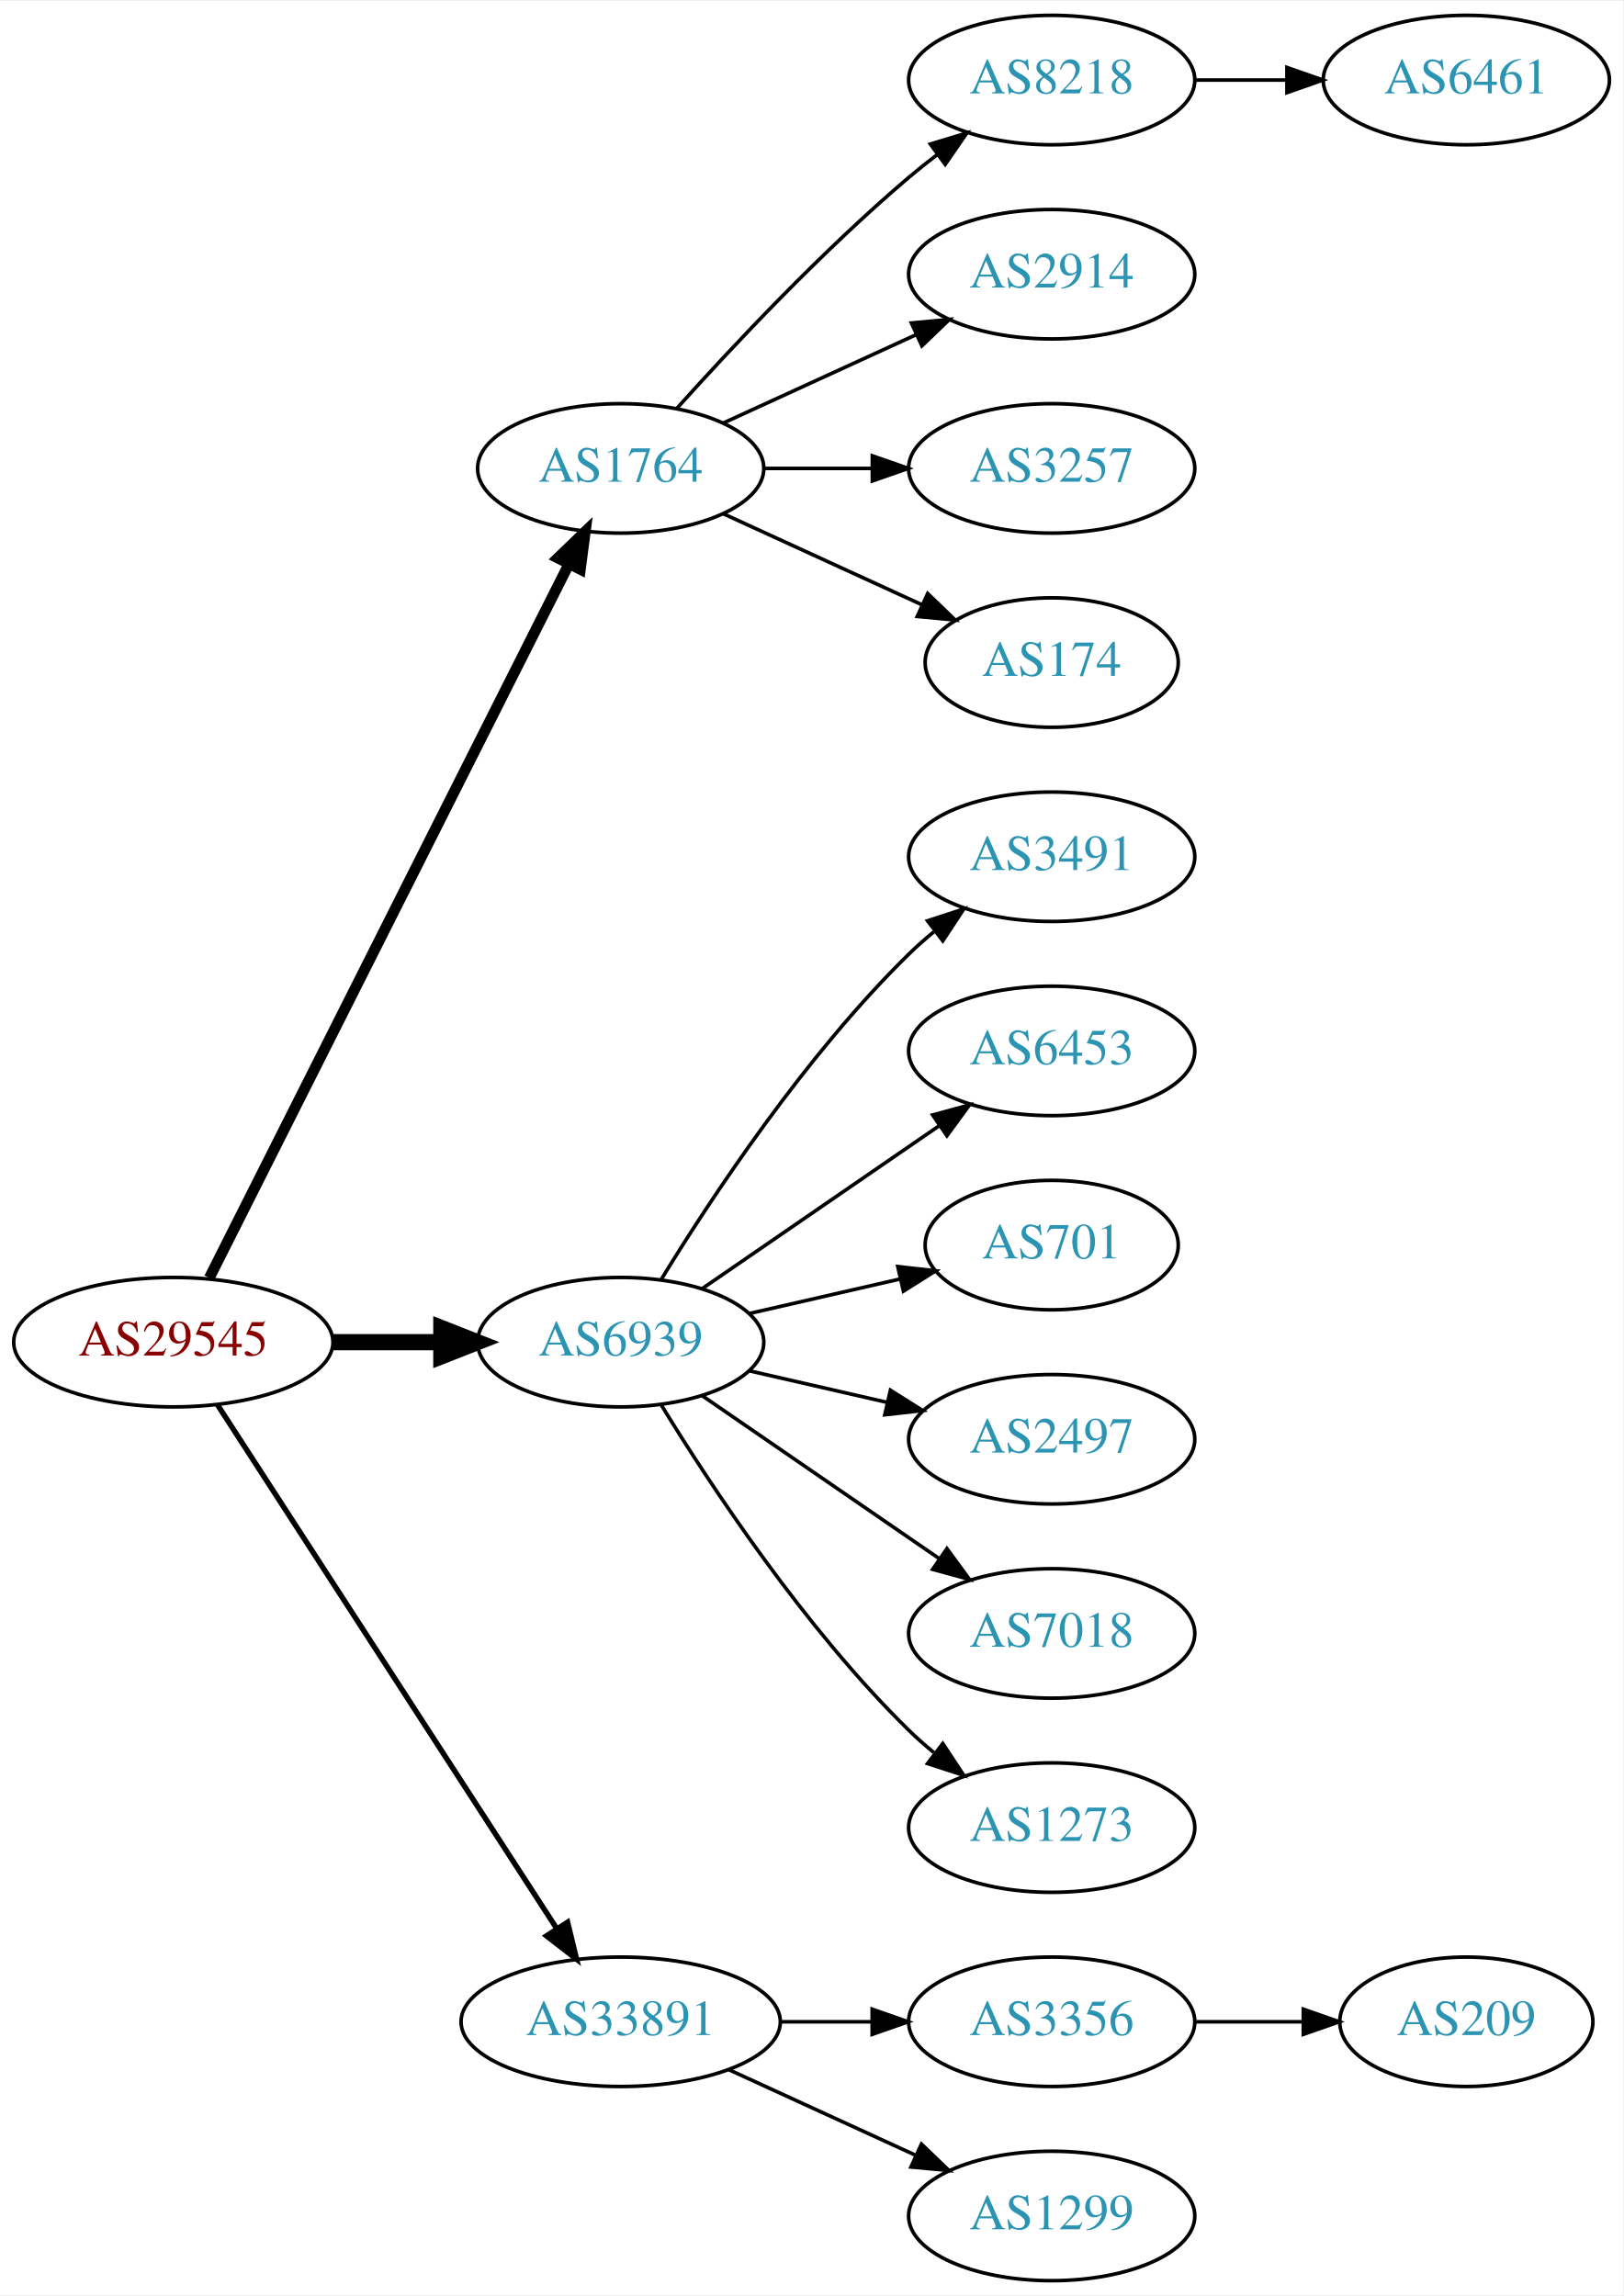
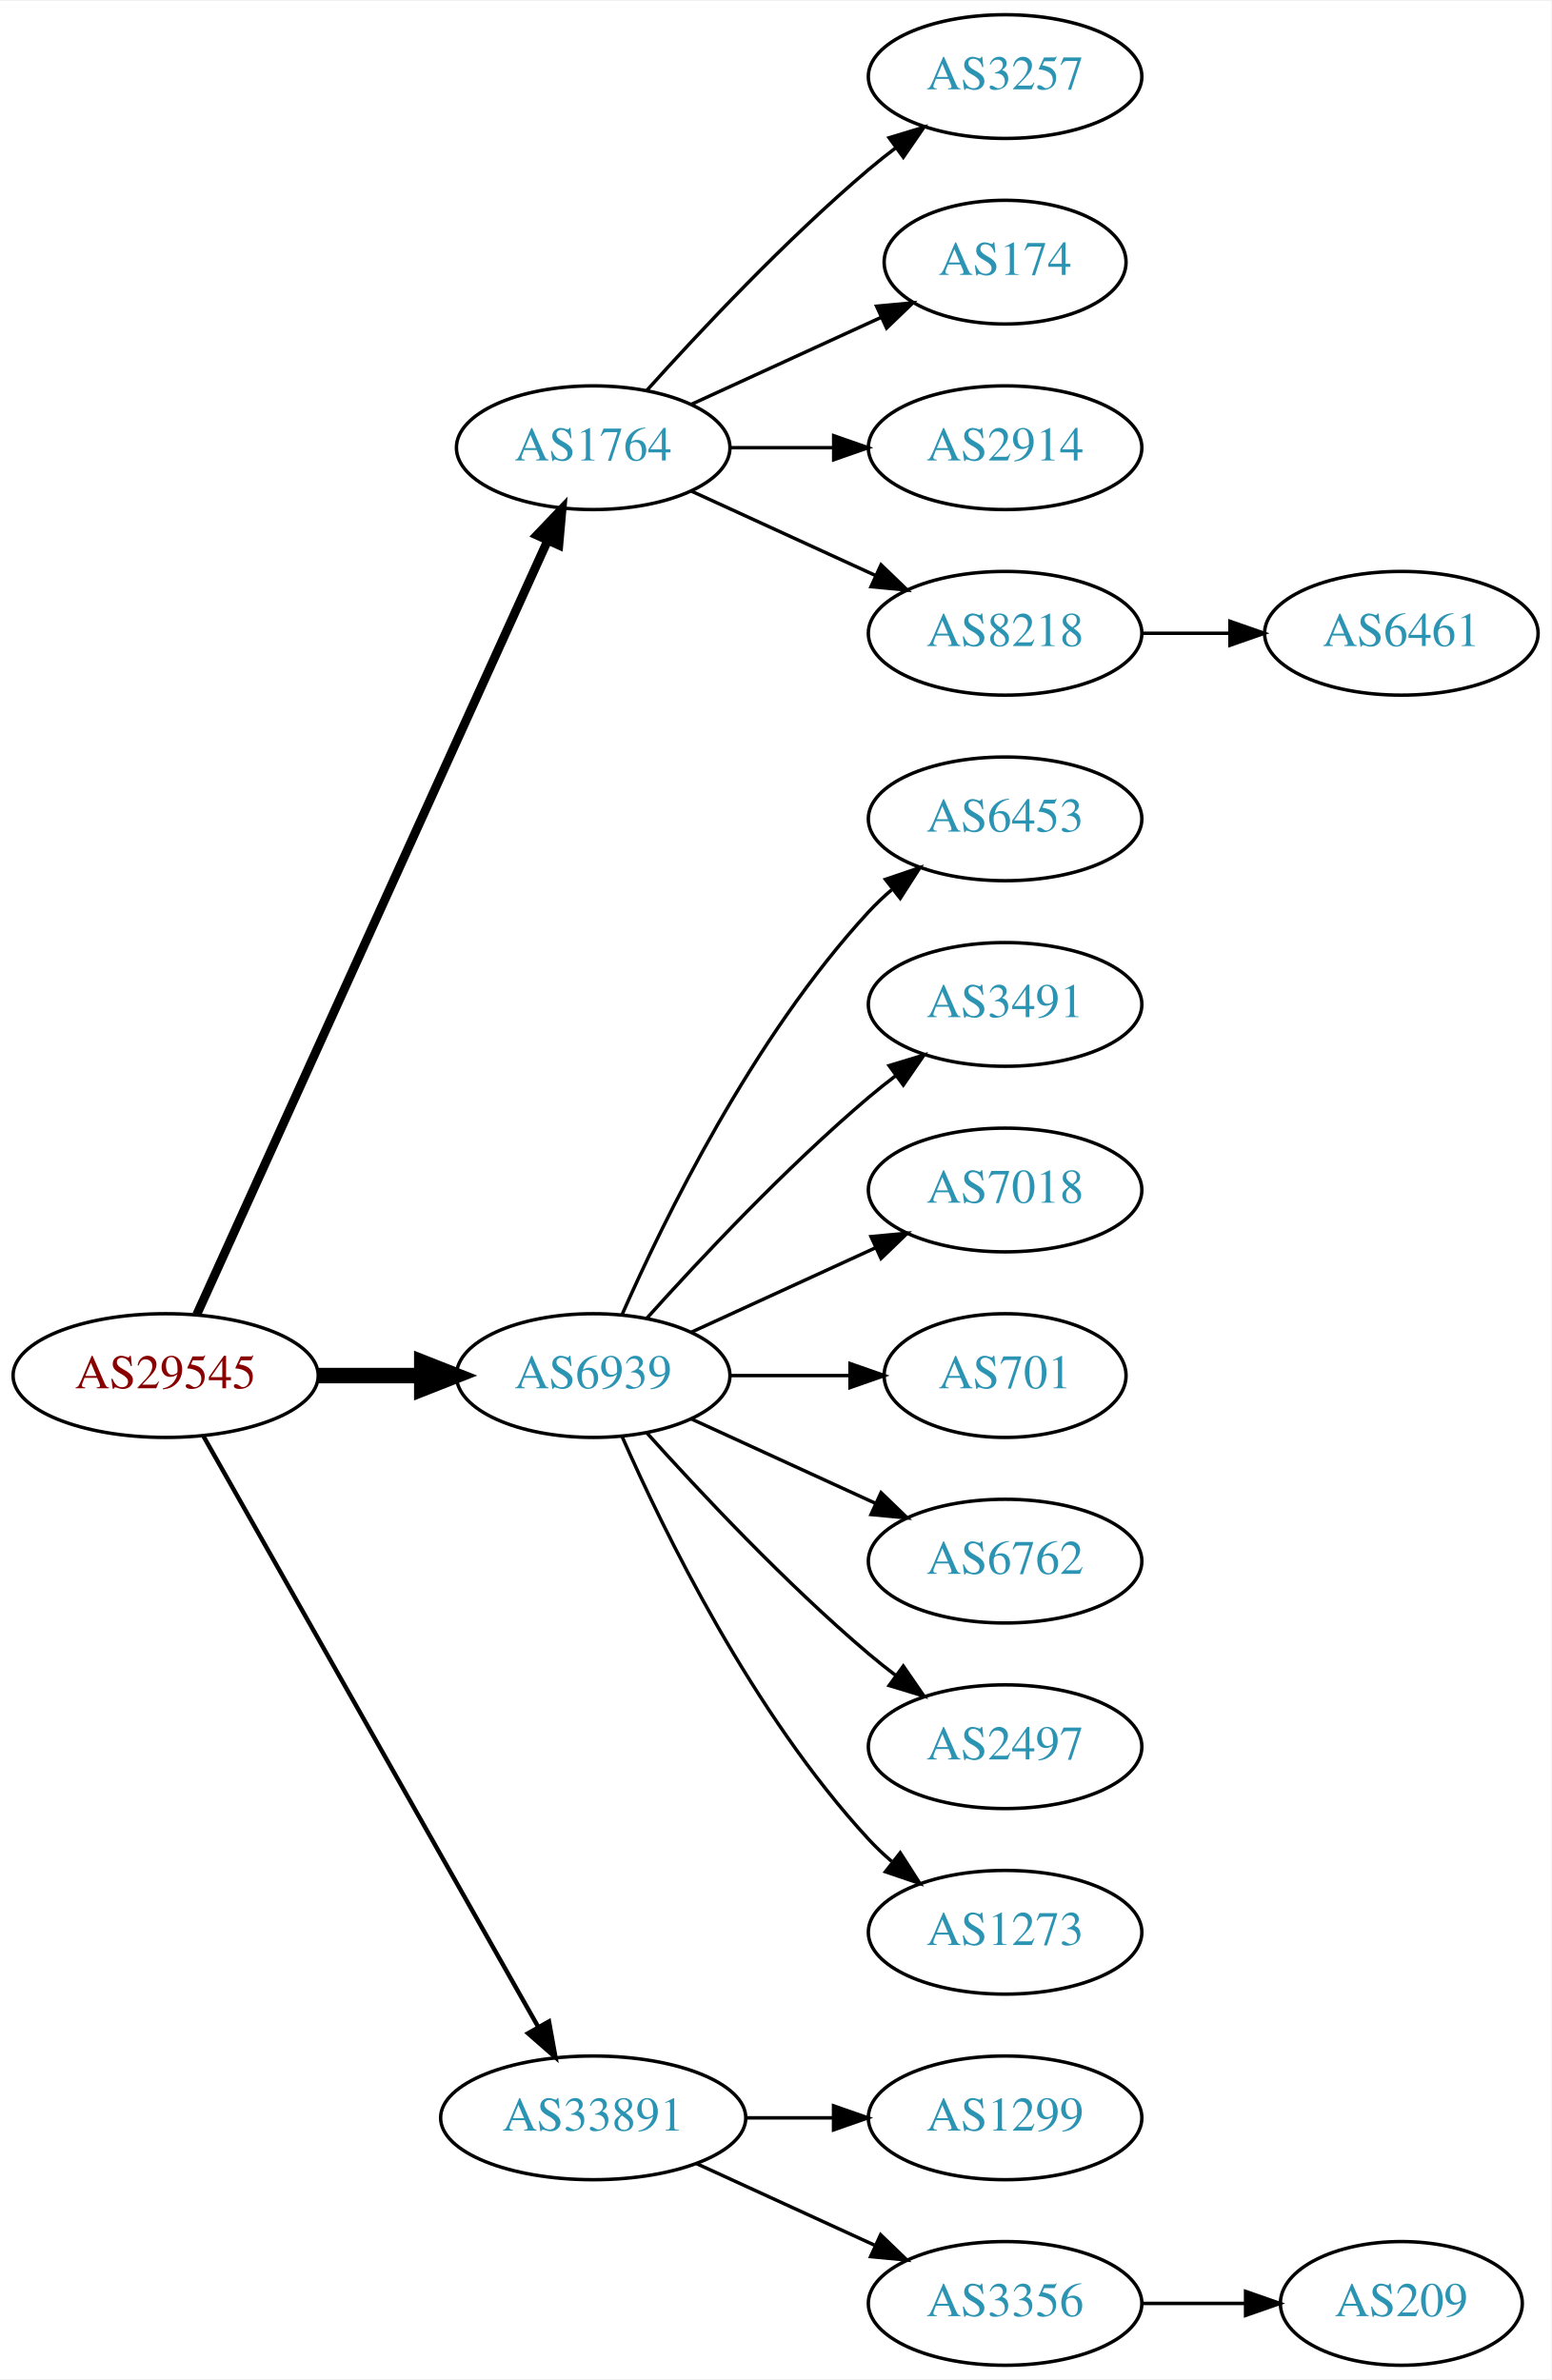
- <svg xmlns="http://www.w3.org/2000/svg" xmlns:xlink="http://www.w3.org/1999/xlink" width="451pt" height="638pt" viewBox="0.00 0.00 451.37 638.00">
-   <g id="graph0" class="graph" transform="scale(1 1) rotate(0) translate(4 634)">
-     <polygon fill="white" stroke="none" points="-4,4 -4,-634 447.37,-634 447.37,4 -4,4" />
+ <svg xmlns="http://www.w3.org/2000/svg" xmlns:xlink="http://www.w3.org/1999/xlink" width="451pt" height="692pt" viewBox="0.00 0.00 451.37 692.00">
+   <g id="graph0" class="graph" transform="scale(1 1) rotate(0) translate(4 688)">
+     <polygon fill="white" stroke="none" points="-4,4 -4,-688 447.37,-688 447.37,4 -4,4" />
    <g id="node1" class="node">
      <g id="a_node1">
        <a xlink:href="/asn/29545" xlink:title="AS29545 ~ Ringstrasse 5 [AT]">
-           <ellipse fill="#ffffff" stroke="black" cx="44.196" cy="-261" rx="44.393" ry="18" />
-           <text text-anchor="middle" x="44.196" y="-257.3" font-family="Times,serif" font-size="14.00" fill="#880000">AS29545</text>
+           <ellipse fill="#ffffff" stroke="black" cx="44.196" cy="-288" rx="44.393" ry="18" />
+           <text text-anchor="middle" x="44.196" y="-284.3" font-family="Times,serif" font-size="14.00" fill="#880000">AS29545</text>
        </a>
      </g>
    </g>
    <g id="node2" class="node">
      <g id="a_node2">
        <a xlink:href="/asn/1764" xlink:title="AS1764 ~ NEXTLAYER-AS [AT]">
-           <ellipse fill="#ffffff" stroke="black" cx="168.588" cy="-504" rx="39.794" ry="18" />
-           <text text-anchor="middle" x="168.588" y="-500.3" font-family="Times,serif" font-size="14.00" fill="#2c94b3">AS1764</text>
+           <ellipse fill="#ffffff" stroke="black" cx="168.588" cy="-558" rx="39.794" ry="18" />
+           <text text-anchor="middle" x="168.588" y="-554.3" font-family="Times,serif" font-size="14.00" fill="#2c94b3">AS1764</text>
        </a>
      </g>
    </g>
    <g id="edge1" class="edge">
-       <path fill="none" stroke="black" stroke-width="3" d="M54.196,-278.868C75.467,-321.101 128.942,-427.272 154.104,-477.227" />
-       <polygon fill="black" stroke="black" stroke-width="3" points="151.116,-479.076 158.74,-486.433 157.368,-475.928 151.116,-479.076" />
+       <path fill="none" stroke="black" stroke-width="2.571" d="M53.227,-305.715C74.147,-351.867 130.43,-476.028 155.386,-531.082" />
+       <polygon fill="black" stroke="black" stroke-width="2.571" points="152.212,-532.556 159.528,-540.219 158.587,-529.666 152.212,-532.556" />
    </g>
    <g id="node3" class="node">
      <g id="a_node3">
        <a xlink:href="/asn/6939" xlink:title="AS6939 ~ Hurricane Electric LLC [US]">
-           <ellipse fill="#ffffff" stroke="black" cx="168.588" cy="-261" rx="39.794" ry="18" />
-           <text text-anchor="middle" x="168.588" y="-257.3" font-family="Times,serif" font-size="14.00" fill="#2c94b3">AS6939</text>
+           <ellipse fill="#ffffff" stroke="black" cx="168.588" cy="-288" rx="39.794" ry="18" />
+           <text text-anchor="middle" x="168.588" y="-284.3" font-family="Times,serif" font-size="14.00" fill="#2c94b3">AS6939</text>
        </a>
      </g>
    </g>
    <g id="edge2" class="edge">
-       <path fill="none" stroke="black" stroke-width="4.5" d="M88.692,-261C98.381,-261 108.717,-261 118.61,-261" />
-       <polygon fill="black" stroke="black" stroke-width="4.5" points="118.713,-264.938 128.713,-261 118.713,-257.063 118.713,-264.938" />
+       <path fill="none" stroke="black" stroke-width="4.5" d="M88.692,-288C98.381,-288 108.717,-288 118.61,-288" />
+       <polygon fill="black" stroke="black" stroke-width="4.5" points="118.713,-291.938 128.713,-288 118.713,-284.063 118.713,-291.938" />
    </g>
    <g id="node4" class="node">
      <g id="a_node4">
        <a xlink:href="/asn/33891" xlink:title="AS33891 ~ CORE-BACKBONE GMBH GLOBAL NETWORK [DE]">
          <ellipse fill="#ffffff" stroke="black" cx="168.588" cy="-72" rx="44.393" ry="18" />
          <text text-anchor="middle" x="168.588" y="-68.3" font-family="Times,serif" font-size="14.00" fill="#2c94b3">AS33891</text>
        </a>
      </g>
    </g>
    <g id="edge3" class="edge">
-       <path fill="none" stroke="black" stroke-width="1.5" d="M56.491,-243.558C78.077,-210.225 125.293,-137.314 150.664,-98.134" />
-       <polygon fill="black" stroke="black" stroke-width="1.5" points="153.823,-99.696 156.321,-89.4 147.947,-95.891 153.823,-99.696" />
+       <path fill="none" stroke="black" stroke-width="1.286" d="M55.212,-270.324C76.692,-232.416 127.285,-143.127 152.606,-98.442" />
+       <polygon fill="black" stroke="black" stroke-width="1.286" points="155.721,-100.043 157.606,-89.618 149.631,-96.592 155.721,-100.043" />
    </g>
    <g id="node5" class="node">
      <g id="a_node5">
-         <a xlink:href="/asn/8218" xlink:title="AS8218 ~ legacy Neotelecoms [FR]">
-           <ellipse fill="#ffffff" stroke="black" cx="288.431" cy="-612" rx="39.794" ry="18" />
-           <text text-anchor="middle" x="288.431" y="-608.3" font-family="Times,serif" font-size="14.00" fill="#2c94b3">AS8218</text>
+         <a xlink:href="/asn/3257" xlink:title="AS3257 ~ GTT [DE]">
+           <ellipse fill="#ffffff" stroke="black" cx="288.431" cy="-666" rx="39.794" ry="18" />
+           <text text-anchor="middle" x="288.431" y="-662.3" font-family="Times,serif" font-size="14.00" fill="#2c94b3">AS3257</text>
        </a>
      </g>
    </g>
    <g id="edge4" class="edge">
-       <path fill="none" stroke="black" d="M184.234,-520.725C199.535,-537.765 224.632,-564.523 248.784,-585 251.281,-587.117 253.942,-589.232 256.653,-591.293" />
-       <polygon fill="black" stroke="black" points="254.69,-594.194 264.83,-597.266 258.819,-588.541 254.69,-594.194" />
+       <path fill="none" stroke="black" d="M184.234,-574.725C199.535,-591.765 224.632,-618.523 248.784,-639 251.281,-641.117 253.942,-643.232 256.653,-645.293" />
+       <polygon fill="black" stroke="black" points="254.69,-648.194 264.83,-651.266 258.819,-642.541 254.69,-648.194" />
    </g>
    <g id="node6" class="node">
      <g id="a_node6">
+         <a xlink:href="/asn/174" xlink:title="AS174 ~ Cogent Communications [US]">
+           <ellipse fill="#ffffff" stroke="black" cx="288.431" cy="-612" rx="35.194" ry="18" />
+           <text text-anchor="middle" x="288.431" y="-608.3" font-family="Times,serif" font-size="14.00" fill="#2c94b3">AS174</text>
+         </a>
+       </g>
+     </g>
+     <g id="edge5" class="edge">
+       <path fill="none" stroke="black" d="M197.217,-570.661C213.633,-578.183 234.615,-587.798 252.212,-595.861" />
+       <polygon fill="black" stroke="black" points="251.04,-599.174 261.589,-600.158 253.956,-592.811 251.04,-599.174" />
+     </g>
+     <g id="node7" class="node">
+       <g id="a_node7">
        <a xlink:href="/asn/2914" xlink:title="AS2914 ~ NTT America, Inc. [US]">
          <ellipse fill="#ffffff" stroke="black" cx="288.431" cy="-558" rx="39.794" ry="18" />
          <text text-anchor="middle" x="288.431" y="-554.3" font-family="Times,serif" font-size="14.00" fill="#2c94b3">AS2914</text>
        </a>
      </g>
    </g>
-     <g id="edge5" class="edge">
-       <path fill="none" stroke="black" d="M197.217,-516.661C213.174,-523.973 233.445,-533.261 250.727,-541.181" />
-       <polygon fill="black" stroke="black" points="249.426,-544.435 259.975,-545.419 252.342,-538.071 249.426,-544.435" />
-     </g>
-     <g id="node7" class="node">
-       <g id="a_node7">
-         <a xlink:href="/asn/3257" xlink:title="AS3257 ~ GTT [DE]">
-           <ellipse fill="#ffffff" stroke="black" cx="288.431" cy="-504" rx="39.794" ry="18" />
-           <text text-anchor="middle" x="288.431" y="-500.3" font-family="Times,serif" font-size="14.00" fill="#2c94b3">AS3257</text>
-         </a>
-       </g>
-     </g>
    <g id="edge6" class="edge">
-       <path fill="none" stroke="black" d="M208.501,-504C218.054,-504 228.404,-504 238.367,-504" />
-       <polygon fill="black" stroke="black" points="238.559,-507.5 248.559,-504 238.559,-500.5 238.559,-507.5" />
+       <path fill="none" stroke="black" d="M208.501,-558C218.054,-558 228.404,-558 238.367,-558" />
+       <polygon fill="black" stroke="black" points="238.559,-561.5 248.559,-558 238.559,-554.5 238.559,-561.5" />
    </g>
    <g id="node8" class="node">
      <g id="a_node8">
-         <a xlink:href="/asn/174" xlink:title="AS174 ~ Cogent Communications [US]">
-           <ellipse fill="#ffffff" stroke="black" cx="288.431" cy="-450" rx="35.194" ry="18" />
-           <text text-anchor="middle" x="288.431" y="-446.3" font-family="Times,serif" font-size="14.00" fill="#2c94b3">AS174</text>
+         <a xlink:href="/asn/8218" xlink:title="AS8218 ~ legacy Neotelecoms [FR]">
+           <ellipse fill="#ffffff" stroke="black" cx="288.431" cy="-504" rx="39.794" ry="18" />
+           <text text-anchor="middle" x="288.431" y="-500.3" font-family="Times,serif" font-size="14.00" fill="#2c94b3">AS8218</text>
        </a>
      </g>
    </g>
    <g id="edge7" class="edge">
-       <path fill="none" stroke="black" d="M197.217,-491.339C213.633,-483.817 234.615,-474.202 252.212,-466.139" />
-       <polygon fill="black" stroke="black" points="253.956,-469.189 261.589,-461.842 251.04,-462.826 253.956,-469.189" />
+       <path fill="none" stroke="black" d="M197.217,-545.339C213.174,-538.027 233.445,-528.739 250.727,-520.819" />
+       <polygon fill="black" stroke="black" points="252.342,-523.929 259.975,-516.581 249.426,-517.565 252.342,-523.929" />
    </g>
    <g id="node10" class="node">
      <g id="a_node10">
+         <a xlink:href="/asn/6453" xlink:title="AS6453 ~ TATA COMMUNICATIONS (AMERICA) INC [US]">
+           <ellipse fill="#ffffff" stroke="black" cx="288.431" cy="-450" rx="39.794" ry="18" />
+           <text text-anchor="middle" x="288.431" y="-446.3" font-family="Times,serif" font-size="14.00" fill="#2c94b3">AS6453</text>
+         </a>
+       </g>
+     </g>
+     <g id="edge9" class="edge">
+       <path fill="none" stroke="black" d="M177.004,-305.761C189.072,-333.183 215.044,-386.473 248.784,-423 250.815,-425.198 253.054,-427.319 255.4,-429.34" />
+       <polygon fill="black" stroke="black" points="253.612,-432.386 263.644,-435.794 257.927,-426.874 253.612,-432.386" />
+     </g>
+     <g id="node11" class="node">
+       <g id="a_node11">
        <a xlink:href="/asn/3491" xlink:title="AS3491 ~ PCCW Global, Inc. [US]">
          <ellipse fill="#ffffff" stroke="black" cx="288.431" cy="-396" rx="39.794" ry="18" />
          <text text-anchor="middle" x="288.431" y="-392.3" font-family="Times,serif" font-size="14.00" fill="#2c94b3">AS3491</text>
        </a>
      </g>
    </g>
-     <g id="edge9" class="edge">
-       <path fill="none" stroke="black" d="M179.854,-278.44C193.662,-300.991 219.851,-340.722 248.784,-369 250.924,-371.092 253.242,-373.137 255.642,-375.106" />
-       <polygon fill="black" stroke="black" points="253.908,-378.185 263.983,-381.464 258.152,-372.618 253.908,-378.185" />
-     </g>
-     <g id="node11" class="node">
-       <g id="a_node11">
-         <a xlink:href="/asn/6453" xlink:title="AS6453 ~ TATA COMMUNICATIONS (AMERICA) INC [US]">
-           <ellipse fill="#ffffff" stroke="black" cx="288.431" cy="-342" rx="39.794" ry="18" />
-           <text text-anchor="middle" x="288.431" y="-338.3" font-family="Times,serif" font-size="14.00" fill="#2c94b3">AS6453</text>
-         </a>
-       </g>
-     </g>
    <g id="edge10" class="edge">
-       <path fill="none" stroke="black" d="M191.202,-275.857C209.691,-288.565 236.505,-306.995 257.134,-321.175" />
-       <polygon fill="black" stroke="black" points="255.331,-324.183 265.555,-326.963 259.296,-318.414 255.331,-324.183" />
+       <path fill="none" stroke="black" d="M184.234,-304.725C199.535,-321.765 224.632,-348.523 248.784,-369 251.281,-371.117 253.942,-373.232 256.653,-375.293" />
+       <polygon fill="black" stroke="black" points="254.69,-378.194 264.83,-381.266 258.819,-372.541 254.69,-378.194" />
    </g>
    <g id="node12" class="node">
      <g id="a_node12">
+         <a xlink:href="/asn/7018" xlink:title="AS7018 ~ AT&amp;T Services, Inc. [US]">
+           <ellipse fill="#ffffff" stroke="black" cx="288.431" cy="-342" rx="39.794" ry="18" />
+           <text text-anchor="middle" x="288.431" y="-338.3" font-family="Times,serif" font-size="14.00" fill="#2c94b3">AS7018</text>
+         </a>
+       </g>
+     </g>
+     <g id="edge11" class="edge">
+       <path fill="none" stroke="black" d="M197.217,-300.661C213.174,-307.973 233.445,-317.261 250.727,-325.181" />
+       <polygon fill="black" stroke="black" points="249.426,-328.435 259.975,-329.419 252.342,-322.071 249.426,-328.435" />
+     </g>
+     <g id="node13" class="node">
+       <g id="a_node13">
        <a xlink:href="/asn/701" xlink:title="AS701 ~ UUNET [US]">
          <ellipse fill="#ffffff" stroke="black" cx="288.431" cy="-288" rx="35.194" ry="18" />
          <text text-anchor="middle" x="288.431" y="-284.3" font-family="Times,serif" font-size="14.00" fill="#2c94b3">AS701</text>
        </a>
      </g>
    </g>
-     <g id="edge11" class="edge">
-       <path fill="none" stroke="black" d="M204.308,-268.955C217.4,-271.955 232.422,-275.396 246.063,-278.522" />
-       <polygon fill="black" stroke="black" points="245.641,-282.016 256.17,-280.838 247.204,-275.193 245.641,-282.016" />
-     </g>
-     <g id="node13" class="node">
-       <g id="a_node13">
-         <a xlink:href="/asn/2497" xlink:title="AS2497 ~ Internet Initiative Japan Inc. [JP]">
-           <ellipse fill="#ffffff" stroke="black" cx="288.431" cy="-234" rx="39.794" ry="18" />
-           <text text-anchor="middle" x="288.431" y="-230.3" font-family="Times,serif" font-size="14.00" fill="#2c94b3">AS2497</text>
-         </a>
-       </g>
-     </g>
    <g id="edge12" class="edge">
-       <path fill="none" stroke="black" d="M204.308,-253.045C216.307,-250.296 229.928,-247.175 242.621,-244.267" />
-       <polygon fill="black" stroke="black" points="243.587,-247.636 252.552,-241.991 242.023,-240.813 243.587,-247.636" />
+       <path fill="none" stroke="black" d="M208.501,-288C219.588,-288 231.747,-288 243.13,-288" />
+       <polygon fill="black" stroke="black" points="243.311,-291.5 253.311,-288 243.311,-284.5 243.311,-291.5" />
    </g>
    <g id="node14" class="node">
      <g id="a_node14">
-         <a xlink:href="/asn/7018" xlink:title="AS7018 ~ AT&amp;T Services, Inc. [US]">
-           <ellipse fill="#ffffff" stroke="black" cx="288.431" cy="-180" rx="39.794" ry="18" />
-           <text text-anchor="middle" x="288.431" y="-176.3" font-family="Times,serif" font-size="14.00" fill="#2c94b3">AS7018</text>
+         <a xlink:href="/asn/6762" xlink:title="AS6762 ~ TELECOM ITALIA SPARKLE S.p.A. [IT]">
+           <ellipse fill="#ffffff" stroke="black" cx="288.431" cy="-234" rx="39.794" ry="18" />
+           <text text-anchor="middle" x="288.431" y="-230.3" font-family="Times,serif" font-size="14.00" fill="#2c94b3">AS6762</text>
        </a>
      </g>
    </g>
    <g id="edge13" class="edge">
-       <path fill="none" stroke="black" d="M191.202,-246.143C209.691,-233.435 236.505,-215.005 257.134,-200.825" />
-       <polygon fill="black" stroke="black" points="259.296,-203.586 265.555,-195.037 255.331,-197.817 259.296,-203.586" />
+       <path fill="none" stroke="black" d="M197.217,-275.339C213.174,-268.027 233.445,-258.739 250.727,-250.819" />
+       <polygon fill="black" stroke="black" points="252.342,-253.929 259.975,-246.581 249.426,-247.565 252.342,-253.929" />
    </g>
    <g id="node15" class="node">
      <g id="a_node15">
+         <a xlink:href="/asn/2497" xlink:title="AS2497 ~ Internet Initiative Japan Inc. [JP]">
+           <ellipse fill="#ffffff" stroke="black" cx="288.431" cy="-180" rx="39.794" ry="18" />
+           <text text-anchor="middle" x="288.431" y="-176.3" font-family="Times,serif" font-size="14.00" fill="#2c94b3">AS2497</text>
+         </a>
+       </g>
+     </g>
+     <g id="edge14" class="edge">
+       <path fill="none" stroke="black" d="M184.234,-271.275C199.535,-254.235 224.632,-227.477 248.784,-207 251.281,-204.883 253.942,-202.768 256.653,-200.707" />
+       <polygon fill="black" stroke="black" points="258.819,-203.459 264.83,-194.734 254.69,-197.806 258.819,-203.459" />
+     </g>
+     <g id="node16" class="node">
+       <g id="a_node16">
        <a xlink:href="/asn/1273" xlink:title="AS1273 ~ Vodafone Group PLC [EU]">
          <ellipse fill="#ffffff" stroke="black" cx="288.431" cy="-126" rx="39.794" ry="18" />
          <text text-anchor="middle" x="288.431" y="-122.3" font-family="Times,serif" font-size="14.00" fill="#2c94b3">AS1273</text>
        </a>
      </g>
    </g>
-     <g id="edge14" class="edge">
-       <path fill="none" stroke="black" d="M179.854,-243.56C193.662,-221.009 219.851,-181.278 248.784,-153 250.924,-150.908 253.242,-148.863 255.642,-146.894" />
-       <polygon fill="black" stroke="black" points="258.152,-149.382 263.983,-140.536 253.908,-143.815 258.152,-149.382" />
-     </g>
-     <g id="node16" class="node">
-       <g id="a_node16">
-         <a xlink:href="/asn/3356" xlink:title="AS3356 ~ Level 3 Parent, LLC [US]">
-           <ellipse fill="#ffffff" stroke="black" cx="288.431" cy="-72" rx="39.794" ry="18" />
-           <text text-anchor="middle" x="288.431" y="-68.3" font-family="Times,serif" font-size="14.00" fill="#2c94b3">AS3356</text>
-         </a>
-       </g>
-     </g>
    <g id="edge15" class="edge">
-       <path fill="none" stroke="black" d="M212.799,-72C221.112,-72 229.875,-72 238.357,-72" />
-       <polygon fill="black" stroke="black" points="238.516,-75.5 248.516,-72 238.516,-68.5 238.516,-75.5" />
+       <path fill="none" stroke="black" d="M177.004,-270.239C189.072,-242.817 215.044,-189.527 248.784,-153 250.815,-150.802 253.054,-148.681 255.4,-146.66" />
+       <polygon fill="black" stroke="black" points="257.927,-149.126 263.644,-140.206 253.612,-143.614 257.927,-149.126" />
    </g>
    <g id="node17" class="node">
      <g id="a_node17">
        <a xlink:href="/asn/1299" xlink:title="AS1299 ~ Telia Carrier [EU]">
+           <ellipse fill="#ffffff" stroke="black" cx="288.431" cy="-72" rx="39.794" ry="18" />
+           <text text-anchor="middle" x="288.431" y="-68.3" font-family="Times,serif" font-size="14.00" fill="#2c94b3">AS1299</text>
+         </a>
+       </g>
+     </g>
+     <g id="edge16" class="edge">
+       <path fill="none" stroke="black" d="M212.799,-72C221.112,-72 229.875,-72 238.357,-72" />
+       <polygon fill="black" stroke="black" points="238.516,-75.5 248.516,-72 238.516,-68.5 238.516,-75.5" />
+     </g>
+     <g id="node18" class="node">
+       <g id="a_node18">
+         <a xlink:href="/asn/3356" xlink:title="AS3356 ~ Level 3 Parent, LLC [US]">
          <ellipse fill="#ffffff" stroke="black" cx="288.431" cy="-18" rx="39.794" ry="18" />
-           <text text-anchor="middle" x="288.431" y="-14.3" font-family="Times,serif" font-size="14.00" fill="#2c94b3">AS1299</text>
-         </a>
-       </g>
-     </g>
-     <g id="edge16" class="edge">
+           <text text-anchor="middle" x="288.431" y="-14.3" font-family="Times,serif" font-size="14.00" fill="#2c94b3">AS3356</text>
+         </a>
+       </g>
+     </g>
+     <g id="edge17" class="edge">
      <path fill="none" stroke="black" d="M198.718,-58.652C214.329,-51.498 233.727,-42.609 250.399,-34.969" />
      <polygon fill="black" stroke="black" points="252.218,-37.986 259.851,-30.638 249.302,-31.622 252.218,-37.986" />
    </g>
    <g id="node9" class="node">
      <g id="a_node9">
        <a xlink:href="/asn/6461" xlink:title="AS6461 ~ Zayo Bandwidth [US]">
-           <ellipse fill="#ffffff" stroke="black" cx="403.724" cy="-612" rx="39.794" ry="18" />
-           <text text-anchor="middle" x="403.724" y="-608.3" font-family="Times,serif" font-size="14.00" fill="#2c94b3">AS6461</text>
+           <ellipse fill="#ffffff" stroke="black" cx="403.724" cy="-504" rx="39.794" ry="18" />
+           <text text-anchor="middle" x="403.724" y="-500.3" font-family="Times,serif" font-size="14.00" fill="#2c94b3">AS6461</text>
        </a>
      </g>
    </g>
    <g id="edge8" class="edge">
-       <path fill="none" stroke="black" d="M328.103,-612C336.306,-612 345.07,-612 353.602,-612" />
-       <polygon fill="black" stroke="black" points="353.841,-615.5 363.841,-612 353.841,-608.5 353.841,-615.5" />
-     </g>
-     <g id="node18" class="node">
-       <g id="a_node18">
+       <path fill="none" stroke="black" d="M328.103,-504C336.306,-504 345.07,-504 353.602,-504" />
+       <polygon fill="black" stroke="black" points="353.841,-507.5 363.841,-504 353.841,-500.5 353.841,-507.5" />
+     </g>
+     <g id="node19" class="node">
+       <g id="a_node19">
        <a xlink:href="/asn/209" xlink:title="AS209 ~ CenturyLink Communications, LLC [US]">
-           <ellipse fill="#ffffff" stroke="black" cx="403.724" cy="-72" rx="35.194" ry="18" />
-           <text text-anchor="middle" x="403.724" y="-68.3" font-family="Times,serif" font-size="14.00" fill="#2c94b3">AS209</text>
-         </a>
-       </g>
-     </g>
-     <g id="edge17" class="edge">
-       <path fill="none" stroke="black" d="M328.103,-72C337.808,-72 348.299,-72 358.262,-72" />
-       <polygon fill="black" stroke="black" points="358.398,-75.5 368.398,-72 358.398,-68.5 358.398,-75.5" />
+           <ellipse fill="#ffffff" stroke="black" cx="403.724" cy="-18" rx="35.194" ry="18" />
+           <text text-anchor="middle" x="403.724" y="-14.3" font-family="Times,serif" font-size="14.00" fill="#2c94b3">AS209</text>
+         </a>
+       </g>
+     </g>
+     <g id="edge18" class="edge">
+       <path fill="none" stroke="black" d="M328.103,-18C337.808,-18 348.299,-18 358.262,-18" />
+       <polygon fill="black" stroke="black" points="358.398,-21.5 368.398,-18 358.398,-14.5 358.398,-21.5" />
    </g>
  </g>
</svg>
